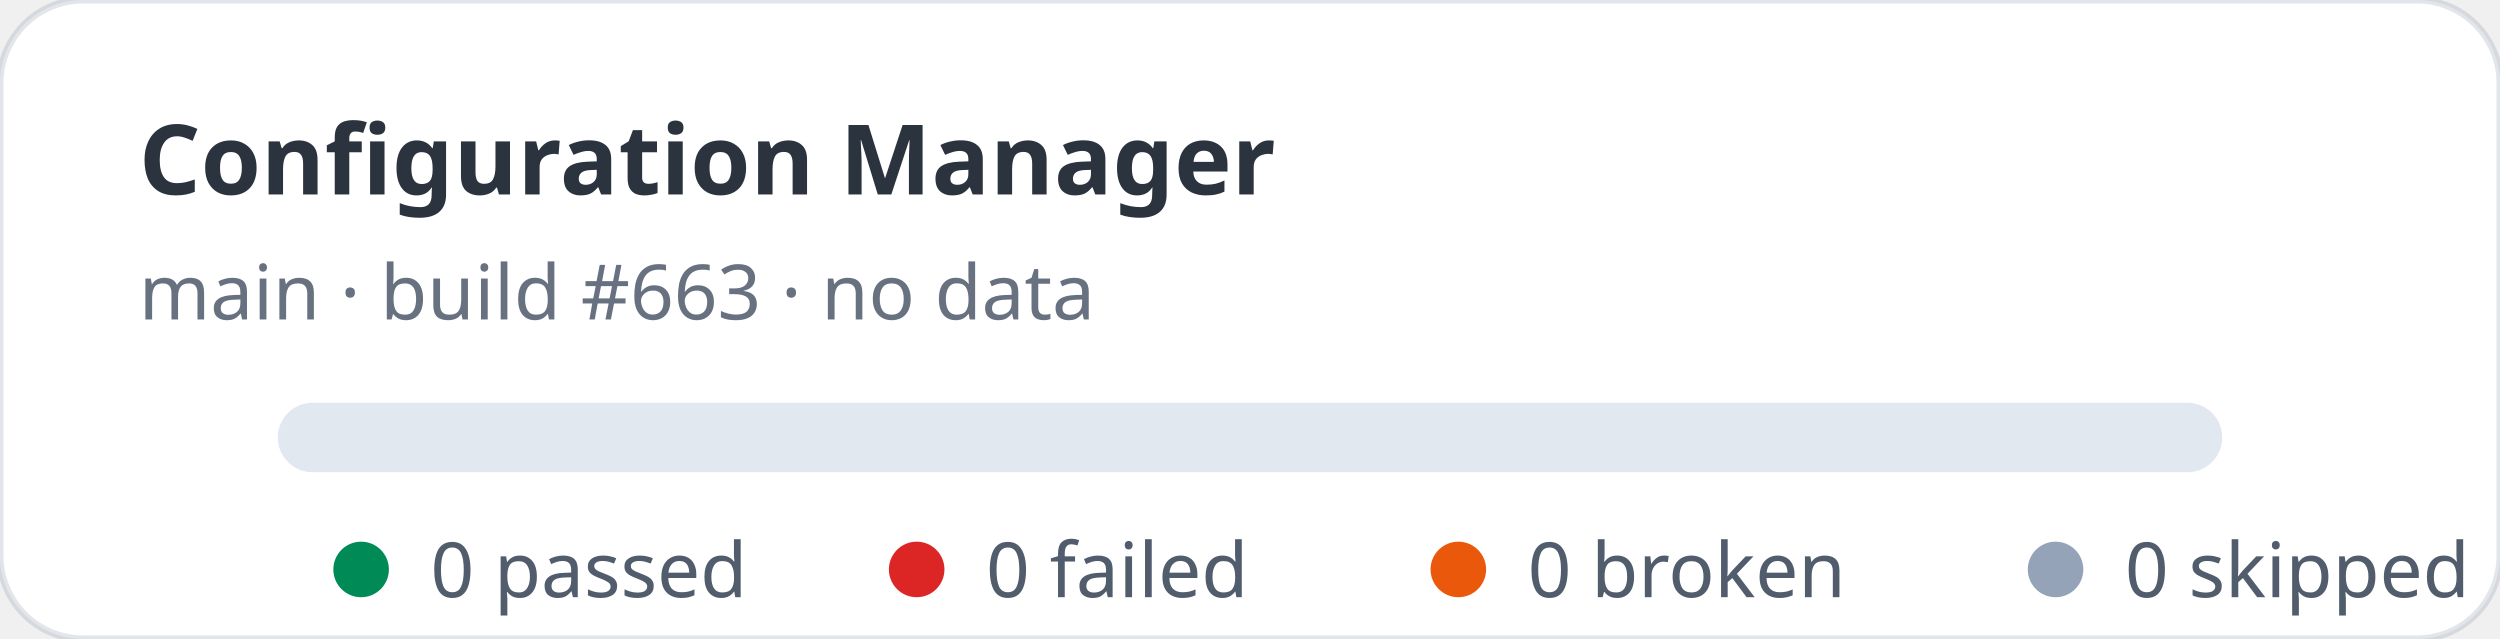
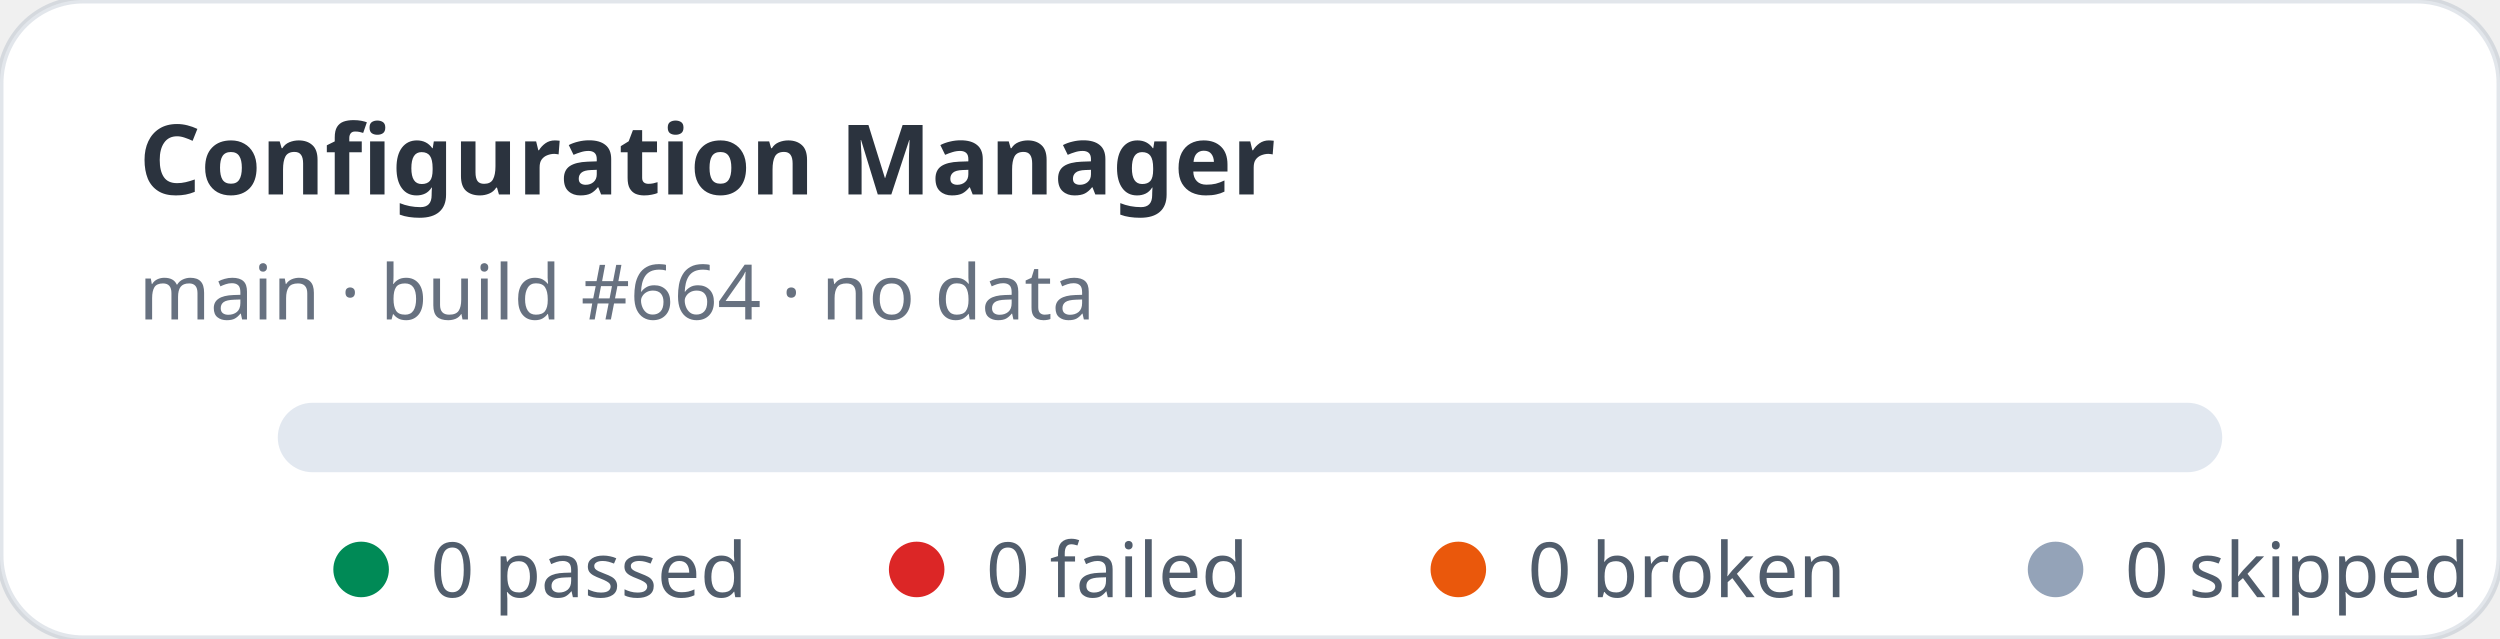
<svg xmlns="http://www.w3.org/2000/svg" width="360" height="92" viewBox="0 0 360 92" role="img" aria-label="Configuration Manager stats: 0 passed, 0 failed">
  <rect width="360" height="92" rx="12" fill="#ffffff" stroke="rgba(11,48,86,0.12)" />
  <text x="20" y="28" fill="rgba(1,10,24,0.83)" font-family="ui-sans-serif,system-ui,sans-serif" font-size="14" font-weight="700">Configuration Manager</text>
-   <text x="20" y="46" fill="rgba(2,19,44,0.6)" font-family="ui-sans-serif,system-ui,sans-serif" font-size="11">main · build #663 · no data</text>
+   <text x="20" y="46" fill="rgba(2,19,44,0.6)" font-family="ui-sans-serif,system-ui,sans-serif" font-size="11">main · build #664 · no data</text>
  <rect x="40" y="58" width="280" height="10" rx="5" fill="#e2e8f0" />
  <g font-family="ui-sans-serif,system-ui,sans-serif" font-size="11" fill="rgba(1,18,40,0.68)">
    <circle cx="52" cy="82" r="4" fill="#008a56" />
    <text x="62" y="86">0 passed</text>
    <circle cx="132" cy="82" r="4" fill="#dc2626" />
    <text x="142" y="86">0 failed</text>
    <circle cx="210" cy="82" r="4" fill="#ea580c" />
    <text x="220" y="86">0 broken</text>
    <circle cx="296" cy="82" r="4" fill="#94a3b8" />
    <text x="306" y="86">0 skipped</text>
  </g>
</svg>
